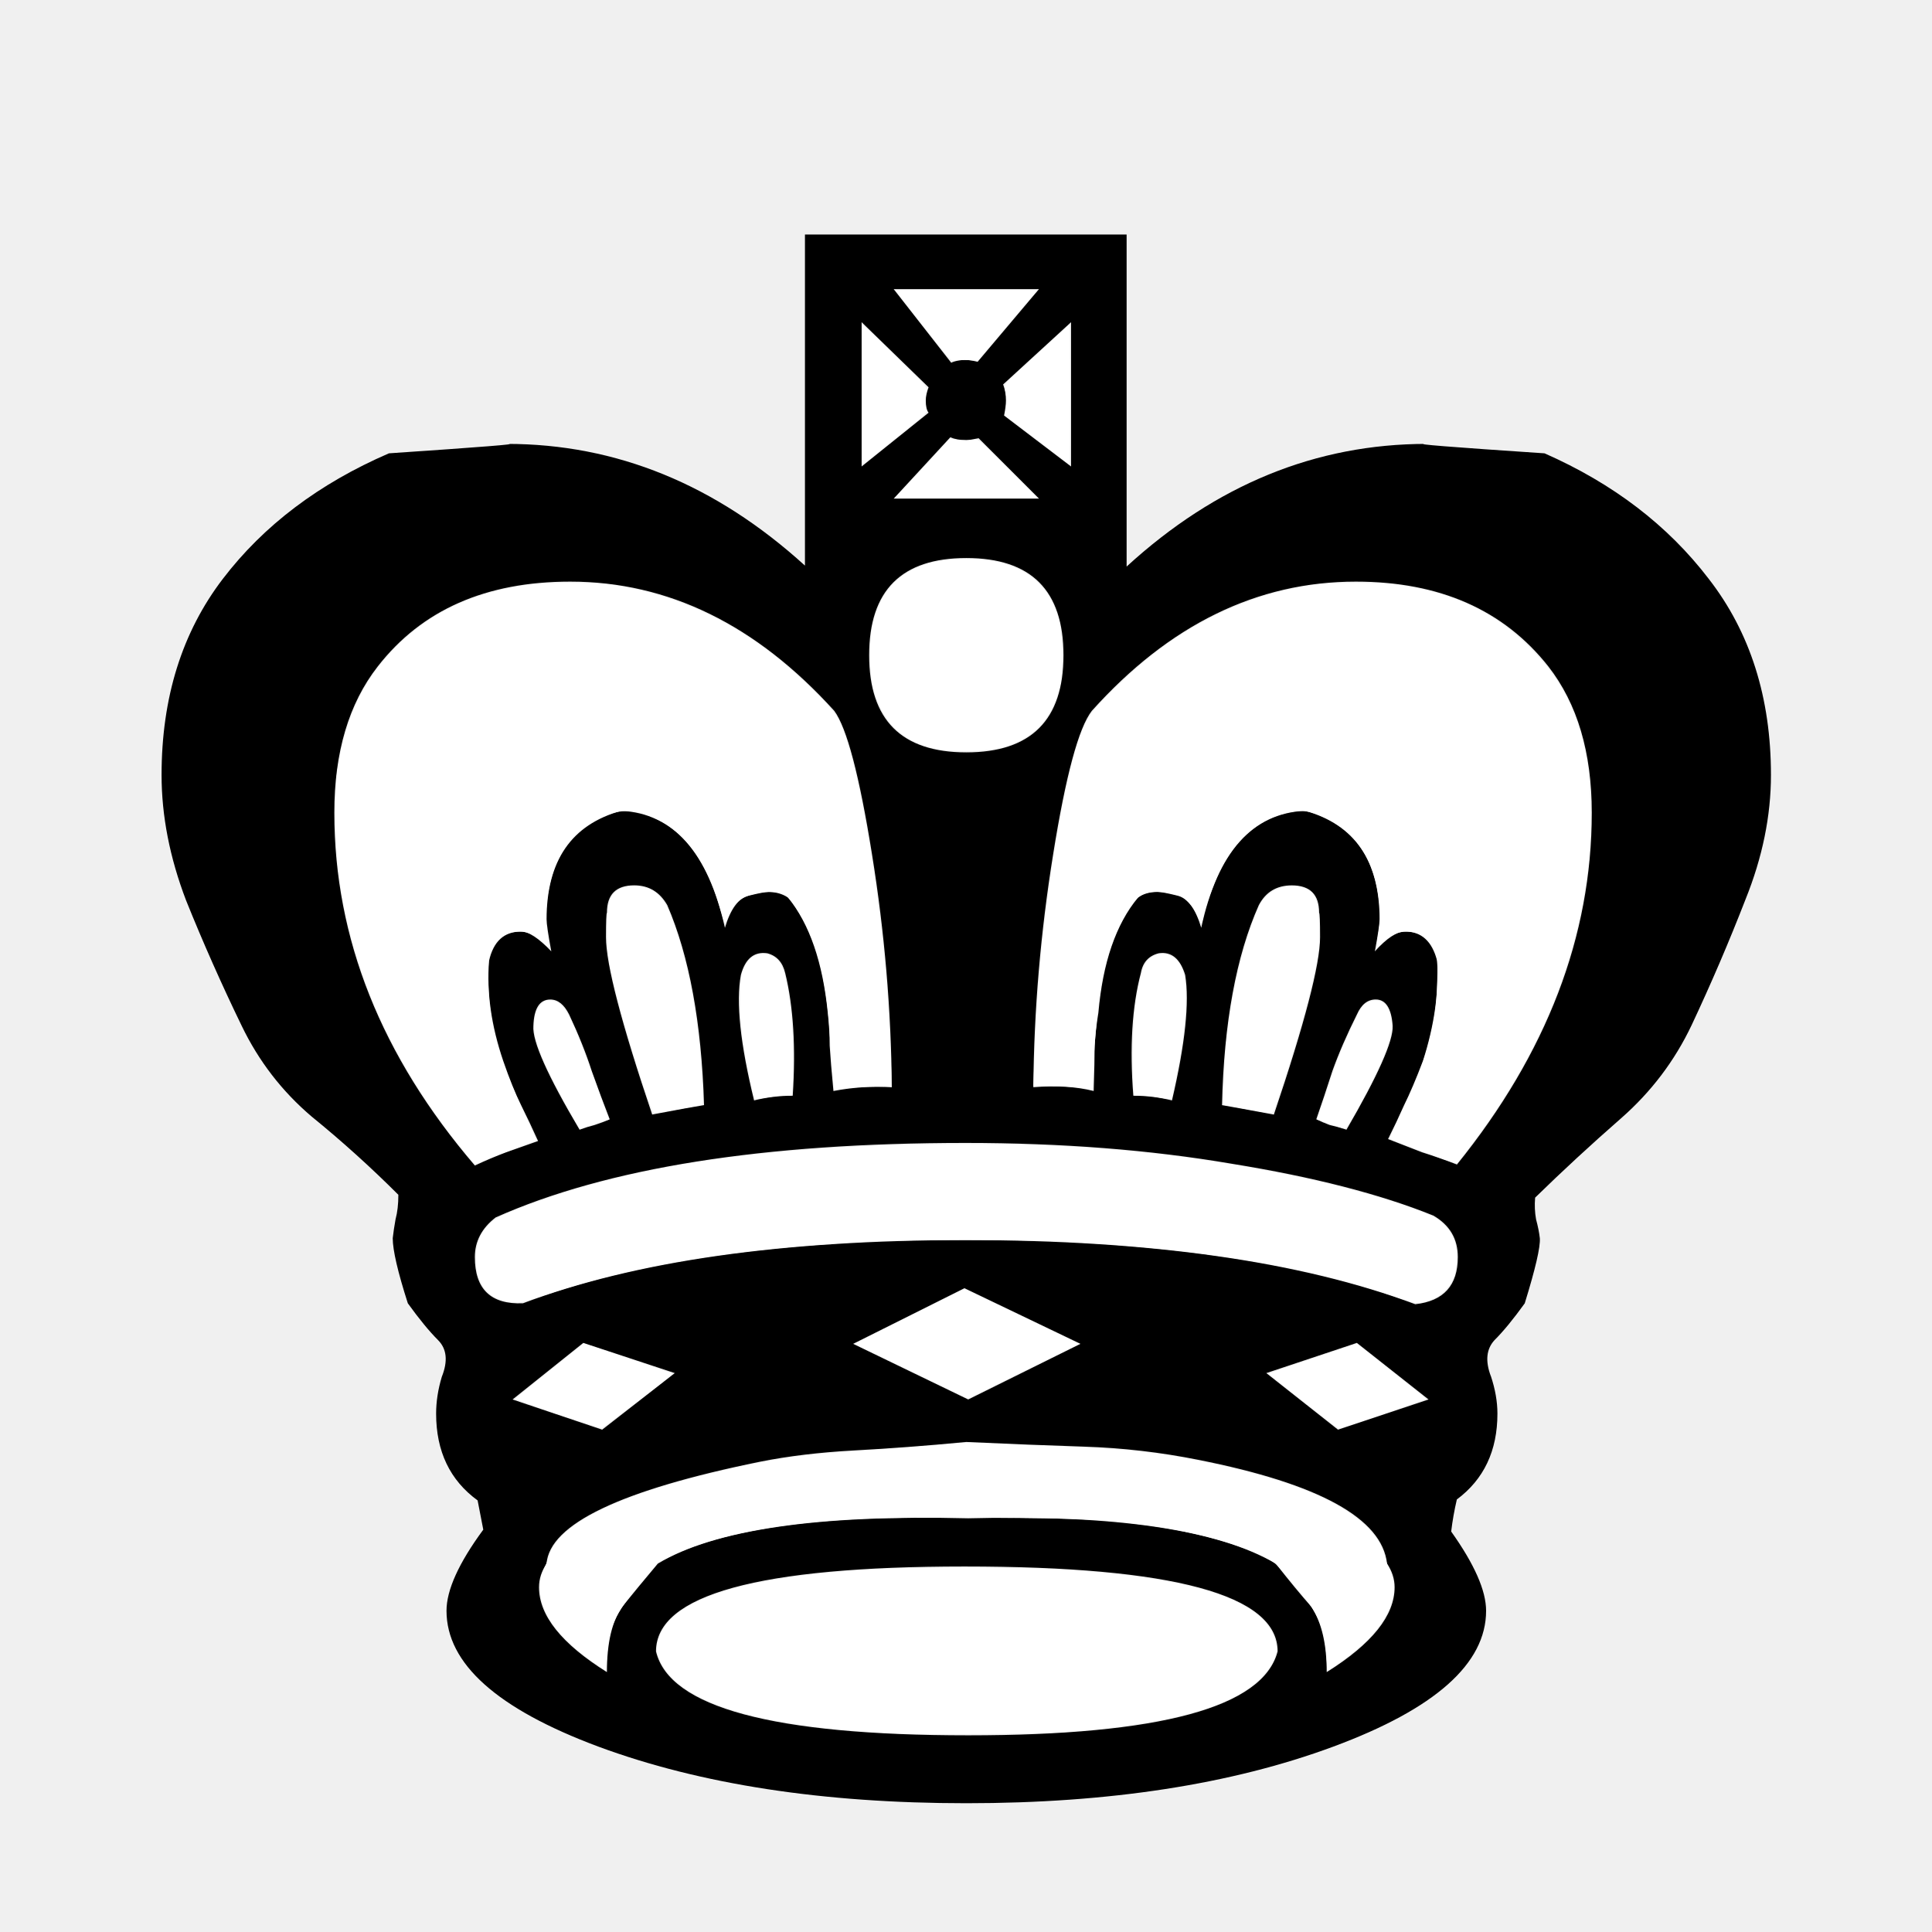
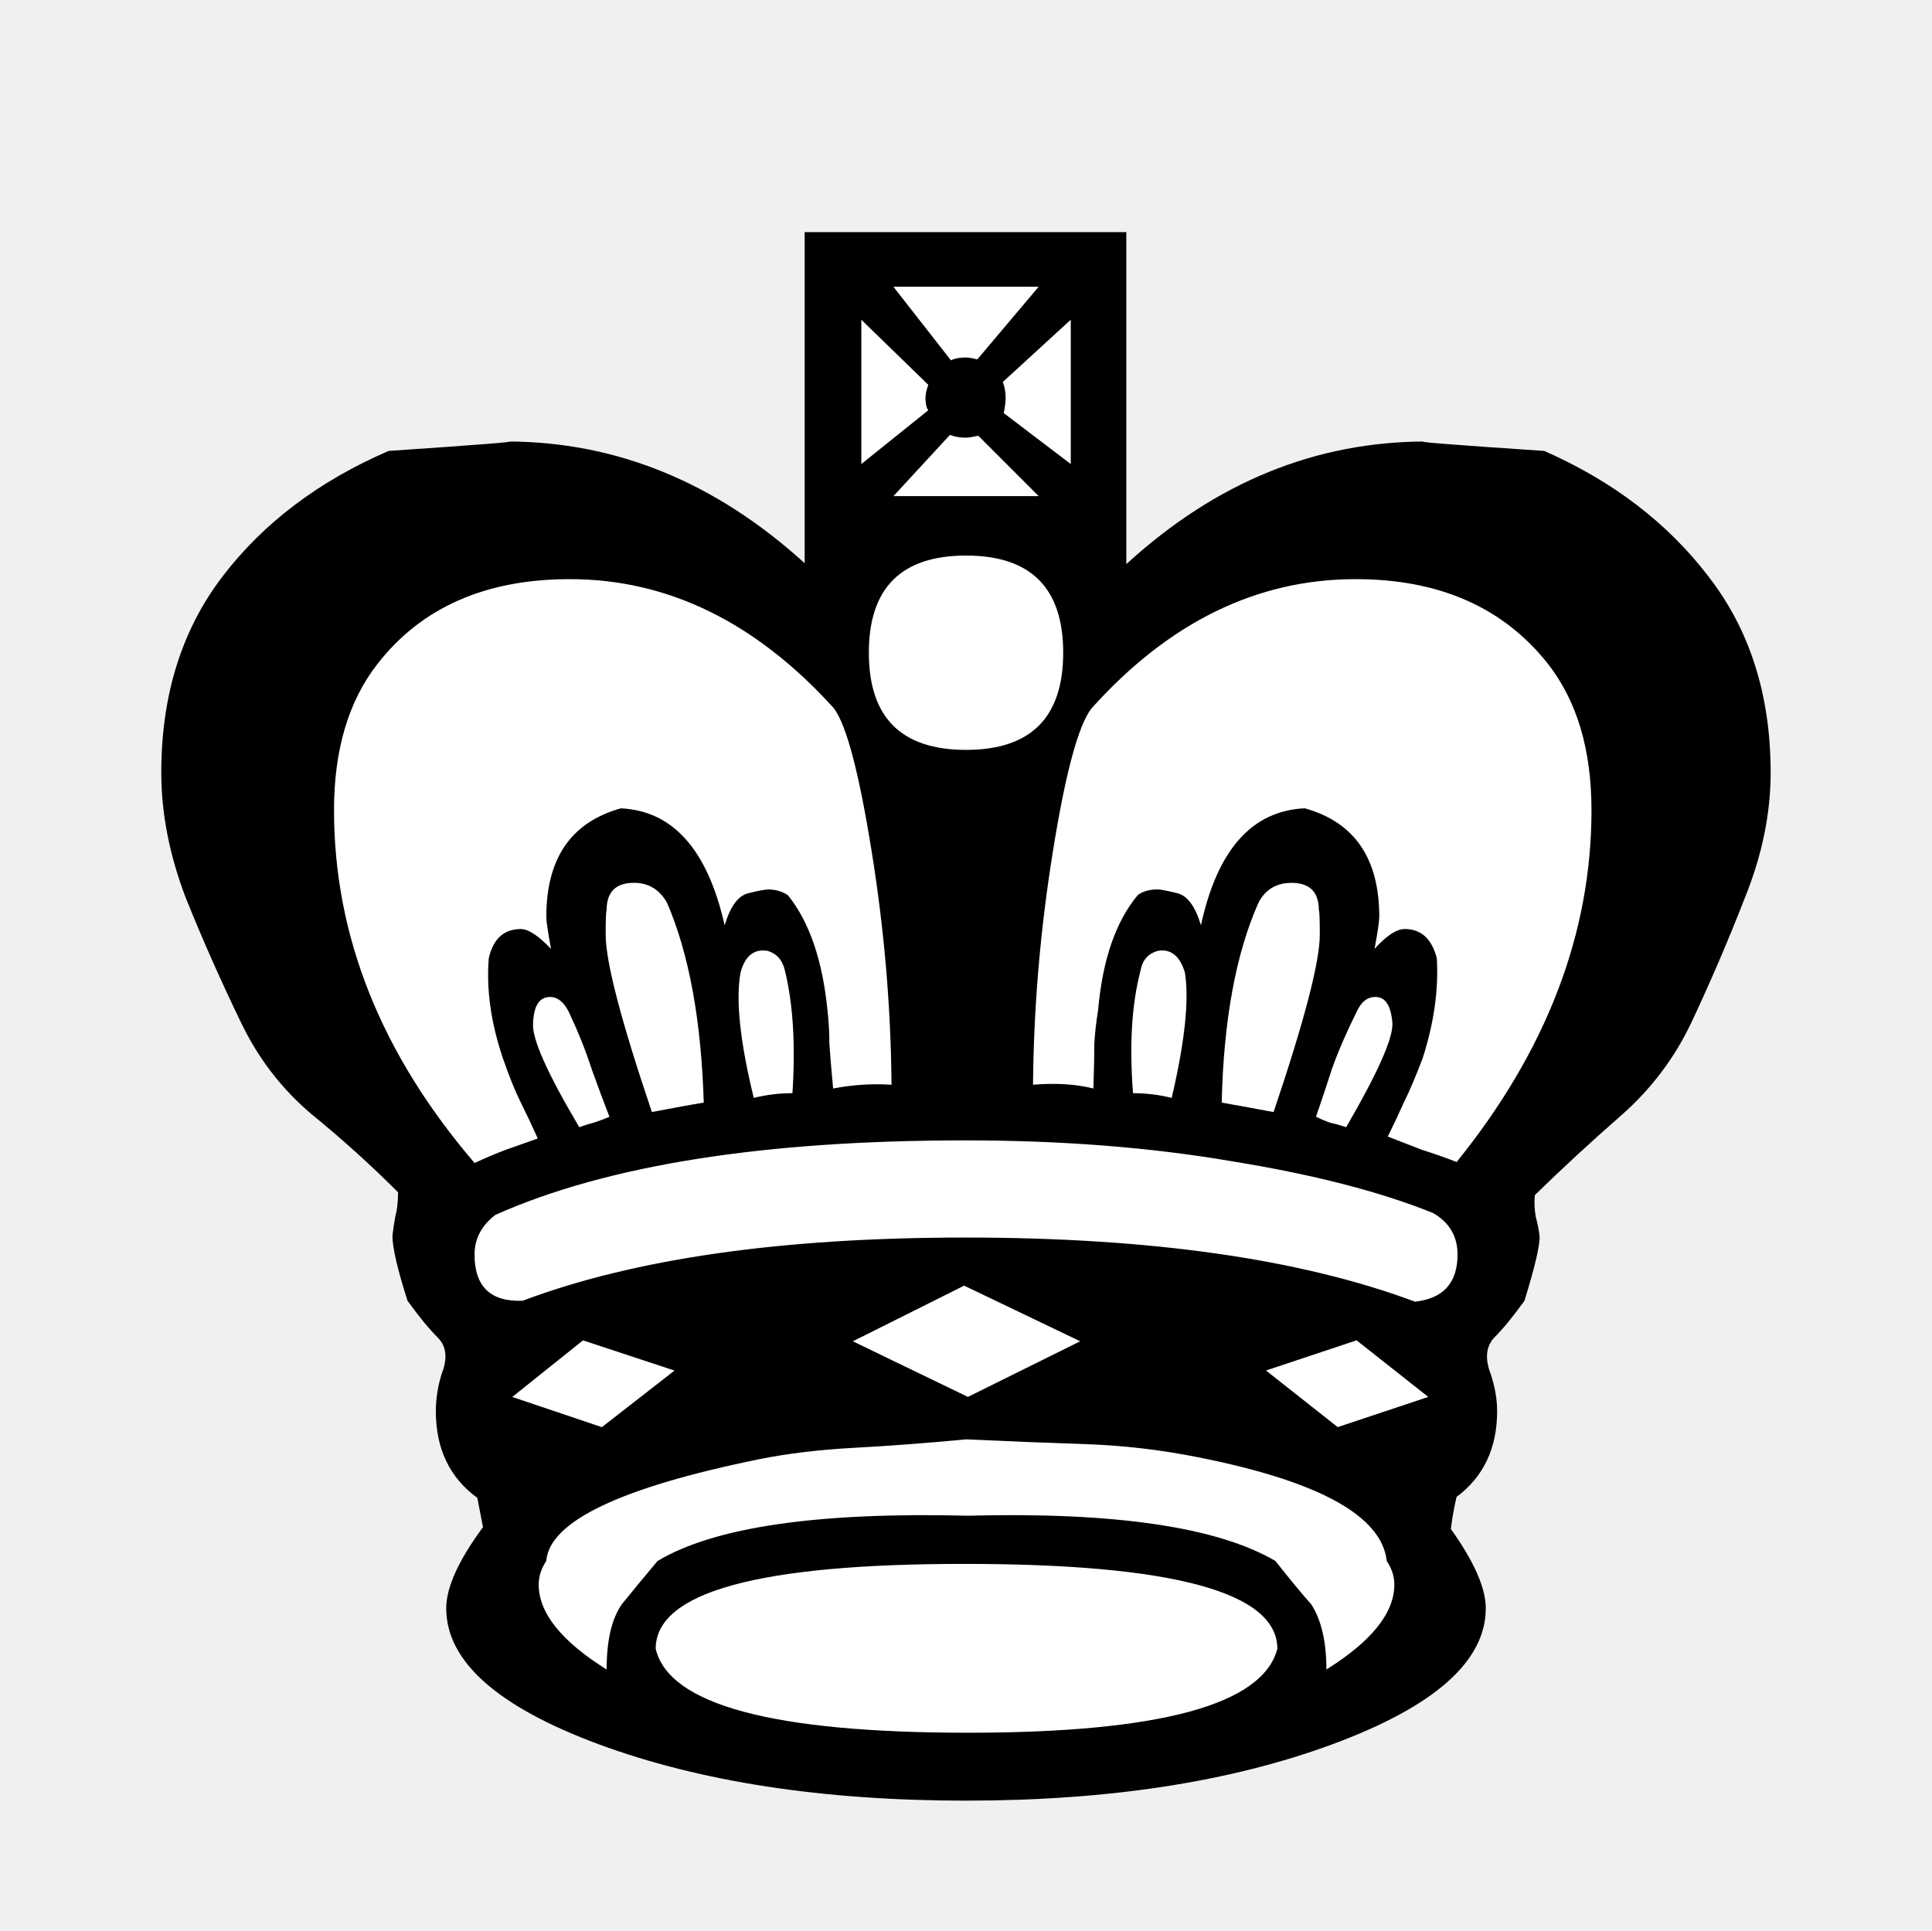
- <svg xmlns="http://www.w3.org/2000/svg" width="144pt" height="144pt" viewBox="0 0 50.8 50.8" version="1.1" id="svg8">
-   <defs id="defs2" />
-   <g id="layer1" transform="translate(0,-246.2)">
-     <g aria-label="k" style="font-style:normal;font-variant:normal;font-weight:normal;font-stretch:normal;font-size:50.8px;line-height:1.25;font-family:'Chess Leipzig';-inkscape-font-specification:'Chess Leipzig';letter-spacing:0px;word-spacing:0px;fill:#000000;fill-opacity:1;stroke:none;stroke-width:0.265" id="text230" transform="translate(0.0084071,1.38992)">
-       <path d="m 17.735,280.914 -2.406,-0.794 -1.86,1.488 2.356,0.794 z m 21.456,0.074 q 0.174,0.521 0.174,0.992 0,1.463 -1.067,2.257 -0.099,0.422 -0.149,0.843 0.918,1.29 0.918,2.084 0,2.084 -4.018,3.572 -4.018,1.488 -9.649,1.488 -5.655,0 -9.674,-1.488 -3.994,-1.488 -3.994,-3.572 0,-0.819 0.967,-2.133 -0.05,-0.273 -0.149,-0.769 -1.091,-0.794 -1.091,-2.282 0,-0.471 0.149,-0.967 0.248,-0.62 -0.099,-0.967 -0.347,-0.347 -0.794,-0.967 -0.397,-1.24 -0.397,-1.712 0.025,-0.223 0.074,-0.496 0.074,-0.273 0.074,-0.645 -1.091,-1.091 -2.282,-2.059 -1.166,-0.992 -1.836,-2.381 -0.794,-1.637 -1.463,-3.299 -0.645,-1.687 -0.645,-3.299 0,-3.051 1.612,-5.159 1.612,-2.108 4.366,-3.299 3.671,-0.248 3.101,-0.248 4.316,0 7.838,3.2 v -8.706 h 8.458 v 8.731 q 3.522,-3.225 7.888,-3.225 -0.62,0 3.101,0.248 2.704,1.191 4.316,3.299 1.637,2.108 1.637,5.159 0,1.612 -0.67,3.274 -0.645,1.662 -1.414,3.299 -0.67,1.414 -1.86,2.456 -1.191,1.042 -2.257,2.084 -0.025,0.298 0.025,0.571 0.074,0.273 0.099,0.496 0.025,0.347 -0.397,1.712 -0.446,0.62 -0.794,0.967 -0.322,0.347 -0.099,0.943 z M 25.4,259.483 q -2.555,0 -2.555,2.555 0,2.555 2.555,2.555 2.555,0 2.555,-2.555 0,-2.555 -2.555,-2.555 z m -0.992,-4.49 -1.761,-1.712 v 3.795 l 1.761,-1.414 q -0.074,-0.099 -0.074,-0.322 0,-0.149 0.074,-0.347 z m 0.571,1.315 -1.488,1.612 h 3.82 l -1.587,-1.587 q -0.248,0.05 -0.322,0.05 -0.248,0 -0.422,-0.074 z m 1.414,-0.571 1.761,1.339 v -3.795 l -1.786,1.637 q 0.074,0.198 0.074,0.422 0,0.149 -0.05,0.397 z m -0.695,-1.414 1.612,-1.91 h -3.82 l 1.513,1.935 q 0.149,-0.074 0.397,-0.074 0.099,0 0.298,0.05 z m 2.704,25.822 -3.051,-1.463 -2.927,1.463 3.026,1.463 z m -4.961,-6.747 q -0.025,-3.051 -0.521,-6.127 -0.496,-3.101 -0.992,-3.77 -3.076,-3.398 -6.945,-3.398 -3.324,0 -5.06,2.232 -1.141,1.463 -1.141,3.845 0,4.961 3.696,9.277 0.422,-0.198 0.819,-0.347 0.422,-0.149 0.843,-0.298 -0.223,-0.496 -0.446,-0.943 -0.223,-0.446 -0.471,-1.166 -0.471,-1.389 -0.372,-2.629 0.174,-0.769 0.843,-0.769 0.298,0 0.794,0.521 -0.124,-0.67 -0.124,-0.843 0,-2.307 1.96,-2.853 2.059,0.099 2.729,3.076 0.223,-0.744 0.62,-0.843 0.397,-0.099 0.521,-0.099 0.298,0 0.521,0.149 0.843,1.042 1.042,3.026 0.05,0.446 0.05,0.868 0.025,0.422 0.099,1.191 0.769,-0.149 1.538,-0.099 z m -7.417,0.843 q -0.223,-0.571 -0.471,-1.265 -0.223,-0.695 -0.595,-1.488 -0.198,-0.397 -0.496,-0.397 -0.422,0 -0.446,0.695 -0.05,0.595 1.215,2.729 0.198,-0.074 0.397,-0.124 0.223,-0.074 0.397,-0.149 z m 2.48,-0.372 q -0.099,-3.249 -0.967,-5.259 -0.298,-0.521 -0.868,-0.521 -0.719,0 -0.719,0.719 -0.025,0.025 -0.025,0.645 0,1.067 1.215,4.663 1.042,-0.198 1.364,-0.248 z m 2.332,-0.248 q 0.124,-1.91 -0.198,-3.225 -0.099,-0.422 -0.471,-0.521 -0.521,-0.074 -0.695,0.571 -0.198,1.067 0.347,3.299 0.496,-0.124 1.017,-0.124 z m 15.627,12.303 q -0.198,-1.786 -4.961,-2.729 -1.488,-0.298 -3.001,-0.347 Q 26.988,282.799 25.4,282.725 q -1.563,0.149 -2.952,0.223 -1.364,0.074 -2.48,0.298 -5.482,1.116 -5.606,2.679 -0.198,0.298 -0.198,0.62 0,1.116 1.786,2.232 0,-1.141 0.397,-1.712 0.223,-0.273 0.446,-0.546 0.248,-0.298 0.496,-0.595 2.232,-1.339 8.161,-1.191 5.804,-0.149 8.086,1.191 0.546,0.695 0.943,1.141 0.397,0.62 0.397,1.712 1.786,-1.116 1.786,-2.232 0,-0.322 -0.198,-0.62 z m -2.877,2.307 q 0,-2.232 -8.235,-2.232 -8.111,0 -8.111,2.232 0.521,2.208 8.21,2.208 7.565,0 8.136,-2.208 z m -0.298,-7.317 1.885,1.488 2.381,-0.794 -1.885,-1.488 z m 5.011,-5.482 q 3.547,-4.39 3.547,-9.252 0,-2.381 -1.141,-3.845 -1.761,-2.232 -5.06,-2.232 -3.894,0 -6.945,3.398 -0.521,0.67 -1.017,3.77 -0.496,3.076 -0.521,6.127 0.893,-0.074 1.587,0.099 0.025,-0.769 0.025,-1.191 0.025,-0.422 0.099,-0.868 0.174,-1.984 1.042,-3.026 0.198,-0.149 0.521,-0.149 0.124,0 0.521,0.099 0.397,0.099 0.62,0.843 0.645,-2.977 2.729,-3.076 1.96,0.546 1.96,2.853 0,0.174 -0.124,0.843 0.471,-0.521 0.794,-0.521 0.645,0 0.843,0.769 0.074,1.24 -0.372,2.629 -0.273,0.719 -0.496,1.166 -0.198,0.446 -0.422,0.893 0.446,0.174 0.893,0.347 0.471,0.149 0.918,0.322 z m -3.696,-1.191 q 0.149,0.074 0.347,0.149 0.223,0.05 0.446,0.124 1.24,-2.133 1.215,-2.729 -0.05,-0.695 -0.446,-0.695 -0.322,0 -0.496,0.397 -0.397,0.794 -0.645,1.488 -0.223,0.695 -0.422,1.265 z m -2.48,-0.372 q 0.298,0.05 1.364,0.248 1.215,-3.597 1.215,-4.663 0,-0.62 -0.025,-0.645 0,-0.719 -0.719,-0.719 -0.595,0 -0.868,0.521 -0.893,2.009 -0.967,5.259 z m -2.332,-0.248 q 0.521,0 1.017,0.124 0.521,-2.232 0.347,-3.299 -0.198,-0.645 -0.695,-0.571 -0.397,0.099 -0.471,0.521 -0.347,1.315 -0.198,3.225 z m 7.417,5.482 q 1.116,-0.124 1.116,-1.24 0,-0.719 -0.645,-1.091 -2.084,-0.843 -5.308,-1.364 -3.2,-0.546 -6.995,-0.546 -7.962,0 -12.353,1.96 -0.546,0.422 -0.546,1.042 0,1.265 1.265,1.215 4.415,-1.662 11.633,-1.662 7.317,0 11.832,1.687 z" style="stroke-width:0.265" id="path232" />
+ <svg xmlns="http://www.w3.org/2000/svg" width="50.8mm" height="50.775mm" version="1.1" viewBox="0 0 50.8 50.775">
+   <g transform="translate(-66.81738,-94.95024)">
+     <g fill="#fff">
+       <path d="m84.553 130.992-2.406-0.794-1.86 1.488 2.356 0.794z" style="font-feature-settings:normal;font-variant-caps:normal;font-variant-ligatures:normal;font-variant-numeric:normal" />
+       <path d="m106.009 131.066q0.174 0.521 0.174 0.992 0 1.463-1.067 2.257-0.099 0.422-0.149 0.843 0.918 1.29 0.918 2.084 0 2.084-4.018 3.572-4.018 1.488-9.649 1.488-5.655 0-9.674-1.488-3.994-1.488-3.994-3.572 0-0.819 0.967-2.133-0.05-0.273-0.149-0.769-1.091-0.794-1.091-2.282 0-0.471 0.149-0.967 0.248-0.62-0.099-0.967-0.347-0.347-0.794-0.967-0.397-1.24-0.397-1.712 0.025-0.223 0.074-0.496 0.074-0.273 0.074-0.645-1.091-1.091-2.282-2.059-1.166-0.992-1.836-2.381-0.794-1.637-1.463-3.299-0.645-1.687-0.645-3.299 0-3.051 1.612-5.159 1.612-2.108 4.366-3.299 3.671-0.248 3.101-0.248 4.316 0 7.838 3.2v-8.706h8.458v8.731q3.522-3.225 7.888-3.225-0.62 0 3.101 0.248 2.704 1.191 4.316 3.299 1.637 2.108 1.637 5.159 0 1.612-0.67 3.274-0.645 1.662-1.414 3.299-0.67 1.414-1.86 2.456-1.191 1.042-2.257 2.084-0.025 0.298 0.025 0.571 0.074 0.273 0.099 0.496 0.025 0.347-0.397 1.712-0.446 0.62-0.794 0.967-0.322 0.347-0.099 0.943z" style="font-feature-settings:normal;font-variant-caps:normal;font-variant-ligatures:normal;font-variant-numeric:normal" />
+       <path d="m92.218 109.56q-2.555 0-2.555 2.555 0 2.555 2.555 2.555t2.555-2.555q0-2.555-2.555-2.555z" style="font-feature-settings:normal;font-variant-caps:normal;font-variant-ligatures:normal;font-variant-numeric:normal" />
+       <path d="m91.226 105.071-1.761-1.712v3.795l1.761-1.414q-0.074-0.099-0.074-0.322 0-0.149 0.074-0.347z" style="font-feature-settings:normal;font-variant-caps:normal;font-variant-ligatures:normal;font-variant-numeric:normal" />
+       <path d="m91.796 106.385-1.488 1.612h3.82l-1.587-1.587q-0.248 0.05-0.322 0.05-0.248 0-0.422-0.074z" style="font-feature-settings:normal;font-variant-caps:normal;font-variant-ligatures:normal;font-variant-numeric:normal" />
+       <path d="m93.21 105.815 1.761 1.339v-3.795l-1.786 1.637q0.074 0.198 0.074 0.422 0 0.149-0.05 0.397z" style="font-feature-settings:normal;font-variant-caps:normal;font-variant-ligatures:normal;font-variant-numeric:normal" />
+       <path d="m92.515 104.401 1.612-1.91h-3.82l1.513 1.935q0.149-0.074 0.397-0.074 0.099 0 0.298 0.05z" style="font-feature-settings:normal;font-variant-caps:normal;font-variant-ligatures:normal;font-variant-numeric:normal" />
+       <path d="m95.219 130.223-3.051-1.463-2.927 1.463 3.026 1.463z" style="font-feature-settings:normal;font-variant-caps:normal;font-variant-ligatures:normal;font-variant-numeric:normal" />
+       <path d="m90.258 123.476q-0.025-3.051-0.521-6.127-0.496-3.101-0.992-3.77-3.076-3.398-6.945-3.398-3.324 0-5.06 2.232-1.141 1.463-1.141 3.845 0 4.961 3.696 9.277 0.422-0.198 0.819-0.347 0.422-0.149 0.843-0.298-0.223-0.496-0.446-0.943-0.223-0.446-0.471-1.166-0.471-1.389-0.372-2.629 0.174-0.769 0.843-0.769 0.298 0 0.794 0.521-0.124-0.67-0.124-0.843 0-2.307 1.96-2.853 2.059 0.099 2.729 3.076 0.223-0.744 0.62-0.843 0.397-0.099 0.521-0.099 0.298 0 0.521 0.149 0.843 1.042 1.042 3.026 0.05 0.446 0.05 0.868 0.025 0.422 0.099 1.191 0.769-0.149 1.538-0.099z" style="font-feature-settings:normal;font-variant-caps:normal;font-variant-ligatures:normal;font-variant-numeric:normal" />
+       <path d="m82.842 124.319q-0.223-0.571-0.471-1.265-0.223-0.695-0.595-1.488-0.198-0.397-0.496-0.397-0.422 0-0.446 0.695-0.05 0.595 1.215 2.729 0.198-0.074 0.397-0.124 0.223-0.074 0.397-0.149z" style="font-feature-settings:normal;font-variant-caps:normal;font-variant-ligatures:normal;font-variant-numeric:normal" />
+       <path d="m85.322 123.947q-0.099-3.249-0.967-5.259-0.298-0.521-0.868-0.521-0.719 0-0.719 0.719-0.025 0.025-0.025 0.645 0 1.067 1.215 4.663 1.042-0.198 1.364-0.248z" style="font-feature-settings:normal;font-variant-caps:normal;font-variant-ligatures:normal;font-variant-numeric:normal" />
+       <path d="m87.654 123.699q0.124-1.91-0.198-3.225-0.099-0.422-0.471-0.521-0.521-0.074-0.695 0.571-0.198 1.067 0.347 3.299 0.496-0.124 1.017-0.124z" style="font-feature-settings:normal;font-variant-caps:normal;font-variant-ligatures:normal;font-variant-numeric:normal" />
+       <path d="m103.281 136.002q-0.198-1.786-4.961-2.729-1.488-0.298-3.001-0.347-1.513-0.05-3.101-0.124-1.563 0.149-2.952 0.223-1.364 0.074-2.48 0.298-5.482 1.116-5.606 2.679-0.198 0.298-0.198 0.62 0 1.116 1.786 2.232 0-1.141 0.397-1.712 0.223-0.273 0.446-0.546 0.248-0.298 0.496-0.595 2.232-1.339 8.161-1.191 5.804-0.149 8.086 1.191 0.546 0.695 0.943 1.141 0.397 0.62 0.397 1.712 1.786-1.116 1.786-2.232 0-0.322-0.198-0.62z" style="font-feature-settings:normal;font-variant-caps:normal;font-variant-ligatures:normal;font-variant-numeric:normal" />
+       <path d="m100.403 138.309q0-2.232-8.235-2.232-8.111 0-8.111 2.232 0.521 2.208 8.21 2.208 7.565 0 8.136-2.208z" style="font-feature-settings:normal;font-variant-caps:normal;font-variant-ligatures:normal;font-variant-numeric:normal" />
+       <path d="m100.106 130.992 1.885 1.488 2.381-0.794-1.885-1.488z" style="font-feature-settings:normal;font-variant-caps:normal;font-variant-ligatures:normal;font-variant-numeric:normal" />
+       <path d="m105.116 125.51q3.547-4.39 3.547-9.252 0-2.381-1.141-3.845-1.761-2.232-5.06-2.232-3.894 0-6.945 3.398-0.521 0.67-1.017 3.77-0.496 3.076-0.521 6.127 0.893-0.074 1.587 0.099 0.025-0.769 0.025-1.191 0.025-0.422 0.099-0.868 0.174-1.984 1.042-3.026 0.198-0.149 0.521-0.149 0.124 0 0.521 0.099t0.62 0.843q0.645-2.977 2.729-3.076 1.96 0.546 1.96 2.853 0 0.174-0.124 0.843 0.471-0.521 0.794-0.521 0.645 0 0.843 0.769 0.074 1.24-0.372 2.629-0.273 0.719-0.496 1.166-0.198 0.446-0.422 0.893 0.446 0.174 0.893 0.347 0.471 0.149 0.918 0.322z" style="font-feature-settings:normal;font-variant-caps:normal;font-variant-ligatures:normal;font-variant-numeric:normal" />
+       <path d="m101.42 124.319q0.149 0.074 0.347 0.149 0.223 0.05 0.446 0.124 1.24-2.133 1.215-2.729-0.05-0.695-0.446-0.695-0.322 0-0.496 0.397-0.397 0.794-0.645 1.488-0.223 0.695-0.422 1.265z" style="font-feature-settings:normal;font-variant-caps:normal;font-variant-ligatures:normal;font-variant-numeric:normal" />
+       <path d="m98.94 123.947q0.298 0.05 1.364 0.248 1.215-3.597 1.215-4.663 0-0.62-0.025-0.645 0-0.719-0.719-0.719-0.595 0-0.868 0.521-0.893 2.009-0.967 5.259z" style="font-feature-settings:normal;font-variant-caps:normal;font-variant-ligatures:normal;font-variant-numeric:normal" />
+       <path d="m96.608 123.699q0.521 0 1.017 0.124 0.521-2.232 0.347-3.299-0.198-0.645-0.695-0.571-0.397 0.099-0.471 0.521-0.347 1.315-0.198 3.225z" style="font-feature-settings:normal;font-variant-caps:normal;font-variant-ligatures:normal;font-variant-numeric:normal" />
+       <path d="m104.025 129.181q1.116-0.124 1.116-1.24 0-0.719-0.645-1.091-2.084-0.843-5.308-1.364-3.2-0.546-6.995-0.546-7.962 0-12.353 1.96-0.546 0.422-0.546 1.042 0 1.265 1.265 1.215 4.415-1.662 11.633-1.662 7.317 0 11.832 1.687z" style="font-feature-settings:normal;font-variant-caps:normal;font-variant-ligatures:normal;font-variant-numeric:normal" />
    </g>
-     <path style="fill:#ffffff;stroke-width:0.033" d="m 23.565,291.777 c -3.819,-0.175 -5.882,-0.859 -6.276,-2.079 -0.089,-0.275 0.122,-0.74 0.465,-1.025 0.788,-0.656 2.445,-1.043 5.179,-1.211 0.883,-0.054 4.041,-0.054 4.911,2.7e-4 3.409,0.213 5.174,0.745 5.618,1.694 0.182,0.39 0.116,0.693 -0.24,1.092 -0.724,0.813 -2.382,1.285 -5.261,1.497 -0.608,0.045 -3.639,0.068 -4.395,0.033 z" id="path235" />
-     <path style="fill:#ffffff;stroke-width:0.033" d="m 15.722,289.99 c -1.03,-0.701 -1.515,-1.351 -1.521,-2.039 -0.002,-0.221 0.013,-0.299 0.084,-0.451 0.047,-0.101 0.112,-0.266 0.143,-0.365 0.283,-0.903 1.902,-1.678 4.896,-2.342 1.19,-0.264 1.912,-0.362 3.324,-0.45 0.919,-0.057 1.919,-0.133 2.445,-0.185 0.229,-0.023 0.557,-0.023 1.002,-2.6e-4 0.364,0.018 1.098,0.049 1.631,0.068 1.858,0.065 2.737,0.158 3.979,0.419 2.172,0.457 3.508,0.995 4.223,1.701 0.266,0.263 0.415,0.502 0.487,0.786 0.03,0.119 0.075,0.246 0.099,0.284 0.024,0.038 0.069,0.156 0.1,0.264 0.138,0.481 -0.106,1.083 -0.667,1.645 -0.205,0.205 -0.686,0.585 -0.958,0.756 l -0.087,0.055 -0.021,-0.34 c -0.045,-0.715 -0.209,-1.148 -0.615,-1.626 -0.148,-0.175 -0.372,-0.444 -0.498,-0.599 -0.21,-0.258 -0.255,-0.295 -0.546,-0.441 -0.736,-0.37 -1.926,-0.682 -3.224,-0.846 -1.089,-0.138 -1.594,-0.16 -4.038,-0.176 -2.441,-0.016 -3.38,0.007 -4.497,0.11 -1.587,0.146 -2.953,0.467 -3.816,0.896 l -0.344,0.171 -0.476,0.568 c -0.671,0.8 -0.814,1.118 -0.87,1.946 l -0.023,0.338 z" id="path237" />
-     <path style="fill:#ffffff;stroke-width:0.033" d="m 24.065,282.307 c -0.762,-0.369 -1.435,-0.693 -1.494,-0.721 l -0.108,-0.05 1.448,-0.724 1.448,-0.724 1.35,0.648 c 0.743,0.356 1.422,0.682 1.51,0.724 l 0.16,0.076 -1.464,0.72 -1.464,0.72 z" id="path239" />
-     <path style="fill:#ffffff;stroke-width:0.033" d="m 14.655,283.381 c -0.611,-0.205 -1.107,-0.385 -1.102,-0.399 0.005,-0.014 0.411,-0.347 0.903,-0.741 l 0.894,-0.715 1.169,0.389 c 0.643,0.214 1.168,0.397 1.167,0.406 -0.004,0.037 -1.814,1.421 -1.865,1.426 -0.03,0.003 -0.554,-0.162 -1.165,-0.367 z" id="path241" />
-     <path style="fill:#ffffff;stroke-width:0.033" d="m 34.264,283.048 c -0.498,-0.39 -0.905,-0.718 -0.906,-0.727 -0.001,-0.009 0.521,-0.191 1.159,-0.403 l 1.161,-0.386 0.902,0.712 c 0.496,0.392 0.906,0.724 0.91,0.738 0.008,0.024 -2.206,0.777 -2.285,0.777 -0.02,0 -0.444,-0.319 -0.942,-0.71 z" id="path243" />
-     <path style="fill:#ffffff;stroke-width:0.033" d="m 36.697,280.299 c -2.322,-0.804 -5.185,-1.277 -8.82,-1.456 -1.046,-0.051 -3.958,-0.051 -4.978,5.2e-4 -3.529,0.179 -6.125,0.601 -8.472,1.377 -0.695,0.23 -0.733,0.239 -0.958,0.22 -0.639,-0.054 -0.988,-0.501 -0.953,-1.222 0.017,-0.354 0.124,-0.605 0.359,-0.839 0.175,-0.175 0.606,-0.366 1.538,-0.683 2.695,-0.915 5.909,-1.359 10.224,-1.41 3.534,-0.042 6.15,0.184 9.202,0.795 1.534,0.307 3.426,0.863 3.914,1.149 0.197,0.116 0.399,0.358 0.483,0.579 0.098,0.259 0.081,0.772 -0.033,1.031 -0.099,0.225 -0.338,0.448 -0.572,0.535 -0.331,0.122 -0.371,0.119 -0.934,-0.076 z" id="path245" />
-     <path style="fill:#ffffff;stroke-width:0.033" d="m 32.738,275.358 -0.568,-0.107 0.006,-0.482 c 0.02,-1.463 0.313,-3.126 0.762,-4.324 0.173,-0.46 0.223,-0.55 0.395,-0.709 0.239,-0.22 0.633,-0.302 0.935,-0.195 0.313,0.112 0.392,0.294 0.416,0.954 0.011,0.3 0.002,0.599 -0.023,0.771 -0.098,0.686 -0.451,2.004 -0.921,3.432 -0.25,0.761 -0.256,0.774 -0.345,0.77 -0.05,-0.002 -0.346,-0.052 -0.658,-0.111 z" id="path247" />
-     <path style="fill:#ffffff;stroke-width:0.033" d="m 35.21,275.836 c -0.055,-0.018 -0.208,-0.071 -0.34,-0.117 l -0.239,-0.084 0.261,-0.774 c 0.285,-0.848 0.345,-1 0.644,-1.643 0.235,-0.504 0.297,-0.597 0.445,-0.667 0.347,-0.165 0.616,0.116 0.616,0.643 0,0.352 -0.303,1.082 -0.895,2.153 -0.181,0.328 -0.31,0.526 -0.341,0.524 -0.028,-0.001 -0.095,-0.017 -0.15,-0.035 z" id="path249" />
-     <path style="fill:#ffffff;stroke-width:0.033" d="m 30.449,275.053 c -0.138,-0.024 -0.336,-0.045 -0.44,-0.046 l -0.189,-0.002 -0.024,-0.286 c -0.037,-0.449 0.004,-1.786 0.067,-2.186 0.123,-0.771 0.213,-1.024 0.415,-1.16 0.176,-0.119 0.312,-0.129 0.495,-0.038 0.334,0.166 0.428,0.48 0.399,1.332 -0.023,0.673 -0.101,1.204 -0.345,2.347 -0.022,0.103 -0.018,0.103 -0.379,0.04 z" id="path251" />
-     <path style="fill:#ffffff;stroke-width:0.033" d="m 37.832,276.635 c -0.724,-0.26 -1.271,-0.47 -1.286,-0.495 -0.008,-0.013 0.134,-0.337 0.314,-0.721 0.403,-0.858 0.576,-1.298 0.702,-1.789 0.16,-0.624 0.21,-0.979 0.228,-1.598 0.015,-0.534 0.01,-0.6 -0.053,-0.768 -0.141,-0.374 -0.398,-0.568 -0.751,-0.568 -0.232,0 -0.399,0.078 -0.628,0.292 -0.186,0.174 -0.184,0.181 -0.108,-0.299 0.046,-0.291 0.049,-0.404 0.017,-0.732 -0.114,-1.177 -0.635,-1.937 -1.591,-2.325 -0.32,-0.13 -0.524,-0.14 -0.899,-0.044 -0.722,0.185 -1.309,0.708 -1.706,1.521 -0.171,0.349 -0.386,0.956 -0.437,1.228 -0.013,0.069 -0.033,0.132 -0.046,0.14 -0.012,0.008 -0.058,-0.078 -0.102,-0.191 -0.052,-0.135 -0.133,-0.259 -0.236,-0.362 -0.139,-0.139 -0.187,-0.164 -0.42,-0.218 -0.514,-0.119 -0.82,-0.055 -1.021,0.215 -0.366,0.491 -0.656,1.192 -0.809,1.961 -0.11,0.553 -0.219,1.581 -0.242,2.281 -0.02,0.629 -0.029,0.709 -0.076,0.695 -0.208,-0.061 -0.56,-0.095 -0.999,-0.097 l -0.511,-0.003 0.018,-0.436 c 0.01,-0.24 0.026,-0.661 0.036,-0.937 0.102,-2.783 0.704,-6.693 1.227,-7.968 0.164,-0.399 0.281,-0.551 0.881,-1.136 0.858,-0.838 1.554,-1.352 2.468,-1.825 0.843,-0.437 1.753,-0.732 2.673,-0.869 0.556,-0.083 1.814,-0.083 2.355,-6.6e-4 1.447,0.22 2.46,0.71 3.393,1.641 0.89,0.888 1.338,1.812 1.539,3.179 0.071,0.481 0.081,1.825 0.018,2.419 -0.25,2.35 -1.047,4.478 -2.478,6.614 -0.274,0.409 -0.95,1.323 -0.995,1.346 -0.014,0.007 -0.228,-0.06 -0.476,-0.149 z" id="path253" />
-     <path style="fill:#ffffff;stroke-width:0.033" d="m 19.766,274.796 c -0.231,-1.006 -0.319,-1.719 -0.301,-2.422 0.012,-0.461 0.023,-0.548 0.091,-0.702 0.152,-0.344 0.426,-0.476 0.716,-0.348 0.27,0.12 0.367,0.354 0.492,1.189 0.075,0.501 0.119,1.671 0.082,2.166 l -0.025,0.326 -0.172,1.4e-4 c -0.095,6e-5 -0.308,0.022 -0.473,0.05 -0.165,0.027 -0.309,0.05 -0.32,0.05 -0.011,2.6e-4 -0.051,-0.138 -0.09,-0.308 z" id="path255" />
-     <path style="fill:#ffffff;stroke-width:0.033" d="m 16.923,274.763 c -0.406,-1.232 -0.717,-2.334 -0.879,-3.115 -0.103,-0.496 -0.112,-1.512 -0.016,-1.761 0.133,-0.345 0.501,-0.476 0.957,-0.341 0.289,0.086 0.492,0.315 0.662,0.751 0.314,0.804 0.551,1.805 0.692,2.921 0.085,0.675 0.165,1.729 0.146,1.918 l -0.012,0.114 -0.601,0.111 c -0.331,0.061 -0.627,0.111 -0.658,0.111 -0.044,8e-4 -0.108,-0.155 -0.29,-0.709 z" id="path257" />
-     <path style="fill:#ffffff;stroke-width:0.033" d="m 15.068,275.581 c -0.754,-1.342 -1.022,-1.969 -1.022,-2.391 2.57e-4,-0.284 0.054,-0.45 0.188,-0.584 0.105,-0.105 0.127,-0.113 0.267,-0.097 0.33,0.037 0.508,0.36 1.094,1.986 0.118,0.327 0.26,0.717 0.316,0.867 l 0.102,0.273 -0.368,0.12 c -0.203,0.066 -0.378,0.119 -0.391,0.119 -0.012,-5.3e-4 -0.096,-0.132 -0.186,-0.292 z" id="path259" />
-     <path style="fill:#ffffff;stroke-width:0.033" d="m 12.234,276.517 c -1.043,-1.254 -1.964,-2.784 -2.508,-4.168 -0.445,-1.132 -0.702,-2.162 -0.847,-3.391 -0.072,-0.607 -0.081,-1.976 -0.017,-2.439 0.178,-1.284 0.605,-2.27 1.331,-3.073 0.95,-1.052 2.058,-1.621 3.619,-1.86 0.541,-0.083 1.803,-0.083 2.339,-8.7e-4 1.572,0.242 3.002,0.884 4.327,1.943 0.184,0.147 0.584,0.513 0.891,0.813 0.632,0.62 0.705,0.73 0.912,1.376 0.403,1.255 0.854,4.024 1.035,6.348 0.055,0.713 0.118,1.995 0.118,2.43 l 3.44e-4,0.276 -0.443,0.002 c -0.243,0.001 -0.578,0.022 -0.743,0.046 -0.165,0.024 -0.305,0.04 -0.311,0.035 -0.021,-0.018 -0.076,-0.665 -0.108,-1.269 -0.068,-1.319 -0.251,-2.22 -0.604,-2.984 -0.168,-0.364 -0.446,-0.783 -0.568,-0.854 -0.183,-0.108 -0.444,-0.126 -0.775,-0.053 -0.424,0.092 -0.587,0.235 -0.756,0.66 -0.038,0.097 -0.069,0.139 -0.08,0.108 -0.009,-0.028 -0.071,-0.236 -0.138,-0.463 -0.328,-1.12 -0.878,-1.889 -1.606,-2.244 -0.531,-0.259 -0.915,-0.295 -1.337,-0.124 -0.957,0.388 -1.469,1.136 -1.588,2.318 -0.034,0.342 -0.032,0.448 0.014,0.741 0.075,0.474 0.077,0.468 -0.083,0.324 -0.264,-0.239 -0.425,-0.319 -0.639,-0.319 -0.332,0 -0.561,0.14 -0.709,0.434 -0.113,0.224 -0.124,0.306 -0.121,0.835 0.007,1.092 0.264,2.045 0.944,3.503 0.183,0.392 0.328,0.718 0.322,0.724 -0.006,0.006 -0.229,0.089 -0.495,0.185 -0.266,0.096 -0.62,0.232 -0.785,0.303 -0.165,0.071 -0.312,0.13 -0.325,0.13 -0.013,4e-5 -0.134,-0.131 -0.268,-0.292 z" id="path261" />
-     <path style="fill:#ffffff;stroke-width:0.033" d="m 24.594,265.887 c -0.691,-0.15 -1.165,-0.505 -1.44,-1.077 -0.218,-0.454 -0.272,-0.731 -0.269,-1.397 0.001,-0.454 0.015,-0.605 0.076,-0.852 0.252,-1.018 0.938,-1.56 2.092,-1.652 1.261,-0.101 2.21,0.301 2.601,1.101 0.223,0.455 0.268,0.697 0.268,1.42 0,0.549 -0.01,0.671 -0.073,0.902 -0.219,0.802 -0.696,1.294 -1.477,1.522 -0.366,0.107 -1.357,0.126 -1.779,0.034 z" id="path263" />
-     <path style="fill:#ffffff;stroke-width:0.033" d="m 23.704,259.111 c 0.1,-0.106 0.427,-0.46 0.729,-0.786 l 0.548,-0.594 0.153,0.026 c 0.159,0.027 0.403,0.025 0.522,-0.005 0.054,-0.013 0.231,0.146 0.852,0.767 l 0.783,0.784 h -1.884 -1.884 z" id="path265" />
-     <path style="fill:#ffffff;stroke-width:0.033" d="m 27.273,257.77 -0.854,-0.651 0.03,-0.198 c 0.019,-0.128 0.017,-0.27 -0.006,-0.403 -0.043,-0.243 -0.157,-0.107 0.916,-1.087 l 0.768,-0.702 0.009,0.915 c 0.005,0.503 0.005,1.334 0,1.846 l -0.009,0.931 z" id="path267" />
-     <path style="fill:#ffffff;stroke-width:0.033" d="m 24.277,254.772 -0.741,-0.948 h 1.876 1.876 l -0.084,0.092 c -0.046,0.051 -0.402,0.469 -0.79,0.93 l -0.706,0.839 -0.249,-0.016 c -0.137,-0.009 -0.292,-9.8e-4 -0.344,0.017 -0.095,0.033 -0.099,0.029 -0.836,-0.915 z" id="path269" />
-     <path style="fill:#ffffff;stroke-width:0.033" d="m 22.665,256.575 v -1.86 l 0.242,0.23 c 0.133,0.126 0.523,0.505 0.867,0.842 0.584,0.573 0.623,0.618 0.593,0.697 -0.041,0.107 -0.042,0.434 -0.001,0.509 0.025,0.048 -0.114,0.173 -0.835,0.75 l -0.866,0.693 z" id="path271" />
+     <g style="font-feature-settings:normal;font-variant-caps:normal;font-variant-ligatures:normal;font-variant-numeric:normal" aria-label="k">
+       <path d="m84.553 130.992-2.406-0.794-1.86 1.488 2.356 0.794zm21.456 0.074q0.174 0.521 0.174 0.992 0 1.463-1.067 2.257-0.099 0.422-0.149 0.843 0.918 1.29 0.918 2.084 0 2.084-4.018 3.572-4.018 1.488-9.649 1.488-5.655 0-9.674-1.488-3.994-1.488-3.994-3.572 0-0.819 0.967-2.133-0.05-0.273-0.149-0.769-1.091-0.794-1.091-2.282 0-0.471 0.149-0.967 0.248-0.62-0.099-0.967-0.347-0.347-0.794-0.967-0.397-1.24-0.397-1.712 0.025-0.223 0.074-0.496 0.074-0.273 0.074-0.645-1.091-1.091-2.282-2.059-1.166-0.992-1.836-2.381-0.794-1.637-1.463-3.299-0.645-1.687-0.645-3.299 0-3.051 1.612-5.159 1.612-2.108 4.366-3.299 3.671-0.248 3.101-0.248 4.316 0 7.838 3.2v-8.706h8.458v8.731q3.522-3.225 7.888-3.225-0.62 0 3.101 0.248 2.704 1.191 4.316 3.299 1.637 2.108 1.637 5.159 0 1.612-0.67 3.274-0.645 1.662-1.414 3.299-0.67 1.414-1.86 2.456-1.191 1.042-2.257 2.084-0.025 0.298 0.025 0.571 0.074 0.273 0.099 0.496 0.025 0.347-0.397 1.712-0.446 0.62-0.794 0.967-0.322 0.347-0.099 0.943zm-13.791-21.506q-2.555 0-2.555 2.555 0 2.555 2.555 2.555t2.555-2.555q0-2.555-2.555-2.555zm-0.992-4.49-1.761-1.712v3.795l1.761-1.414q-0.074-0.099-0.074-0.322 0-0.149 0.074-0.347zm0.571 1.315-1.488 1.612h3.82l-1.587-1.587q-0.248 0.05-0.322 0.05-0.248 0-0.422-0.074zm1.414-0.571 1.761 1.339v-3.795l-1.786 1.637q0.074 0.198 0.074 0.422 0 0.149-0.05 0.397zm-0.695-1.414 1.612-1.91h-3.82l1.513 1.935q0.149-0.074 0.397-0.074 0.099 0 0.298 0.05zm2.704 25.822-3.051-1.463-2.927 1.463 3.026 1.463zm-4.961-6.747q-0.025-3.051-0.521-6.127-0.496-3.101-0.992-3.77-3.076-3.398-6.945-3.398-3.324 0-5.06 2.232-1.141 1.463-1.141 3.845 0 4.961 3.696 9.277 0.422-0.198 0.819-0.347 0.422-0.149 0.843-0.298-0.223-0.496-0.446-0.943-0.223-0.446-0.471-1.166-0.471-1.389-0.372-2.629 0.174-0.769 0.843-0.769 0.298 0 0.794 0.521-0.124-0.67-0.124-0.843 0-2.307 1.96-2.853 2.059 0.099 2.729 3.076 0.223-0.744 0.62-0.843 0.397-0.099 0.521-0.099 0.298 0 0.521 0.149 0.843 1.042 1.042 3.026 0.05 0.446 0.05 0.868 0.025 0.422 0.099 1.191 0.769-0.149 1.538-0.099zm-7.417 0.843q-0.223-0.571-0.471-1.265-0.223-0.695-0.595-1.488-0.198-0.397-0.496-0.397-0.422 0-0.446 0.695-0.05 0.595 1.215 2.729 0.198-0.074 0.397-0.124 0.223-0.074 0.397-0.149zm2.48-0.372q-0.099-3.249-0.967-5.259-0.298-0.521-0.868-0.521-0.719 0-0.719 0.719-0.025 0.025-0.025 0.645 0 1.067 1.215 4.663 1.042-0.198 1.364-0.248zm2.332-0.248q0.124-1.91-0.198-3.225-0.099-0.422-0.471-0.521-0.521-0.074-0.695 0.571-0.198 1.067 0.347 3.299 0.496-0.124 1.017-0.124zm15.627 12.303q-0.198-1.786-4.961-2.729-1.488-0.298-3.001-0.347-1.513-0.05-3.101-0.124-1.563 0.149-2.952 0.223-1.364 0.074-2.48 0.298-5.482 1.116-5.606 2.679-0.198 0.298-0.198 0.62 0 1.116 1.786 2.232 0-1.141 0.397-1.712 0.223-0.273 0.446-0.546 0.248-0.298 0.496-0.595 2.232-1.339 8.161-1.191 5.804-0.149 8.086 1.191 0.546 0.695 0.943 1.141 0.397 0.62 0.397 1.712 1.786-1.116 1.786-2.232 0-0.322-0.198-0.62zm-2.877 2.307q0-2.232-8.235-2.232-8.111 0-8.111 2.232 0.521 2.208 8.21 2.208 7.565 0 8.136-2.208zm-0.298-7.317 1.885 1.488 2.381-0.794-1.885-1.488zm5.011-5.482q3.547-4.39 3.547-9.252 0-2.381-1.141-3.845-1.761-2.232-5.06-2.232-3.894 0-6.945 3.398-0.521 0.67-1.017 3.77-0.496 3.076-0.521 6.127 0.893-0.074 1.587 0.099 0.025-0.769 0.025-1.191 0.025-0.422 0.099-0.868 0.174-1.984 1.042-3.026 0.198-0.149 0.521-0.149 0.124 0 0.521 0.099t0.62 0.843q0.645-2.977 2.729-3.076 1.96 0.546 1.96 2.853 0 0.174-0.124 0.843 0.471-0.521 0.794-0.521 0.645 0 0.843 0.769 0.074 1.24-0.372 2.629-0.273 0.719-0.496 1.166-0.198 0.446-0.422 0.893 0.446 0.174 0.893 0.347 0.471 0.149 0.918 0.322zm-3.696-1.191q0.149 0.074 0.347 0.149 0.223 0.05 0.446 0.124 1.24-2.133 1.215-2.729-0.05-0.695-0.446-0.695-0.322 0-0.496 0.397-0.397 0.794-0.645 1.488-0.223 0.695-0.422 1.265zm-2.48-0.372q0.298 0.05 1.364 0.248 1.215-3.597 1.215-4.663 0-0.62-0.025-0.645 0-0.719-0.719-0.719-0.595 0-0.868 0.521-0.893 2.009-0.967 5.259zm-2.332-0.248q0.521 0 1.017 0.124 0.521-2.232 0.347-3.299-0.198-0.645-0.695-0.571-0.397 0.099-0.471 0.521-0.347 1.315-0.198 3.225zm7.417 5.482q1.116-0.124 1.116-1.24 0-0.719-0.645-1.091-2.084-0.843-5.308-1.364-3.2-0.546-6.995-0.546-7.962 0-12.353 1.96-0.546 0.422-0.546 1.042 0 1.265 1.265 1.215 4.415-1.662 11.633-1.662 7.317 0 11.832 1.687z" stroke-width=".265" />
+     </g>
  </g>
</svg>
